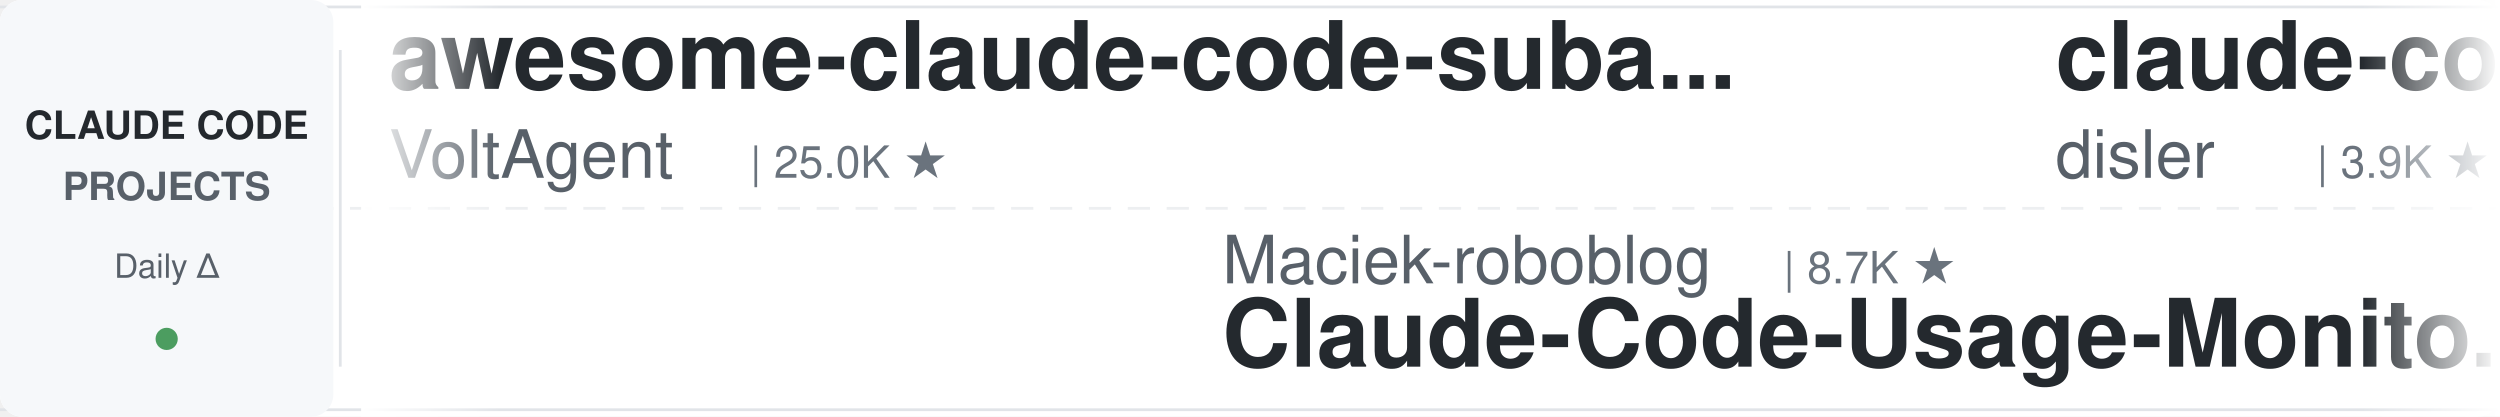
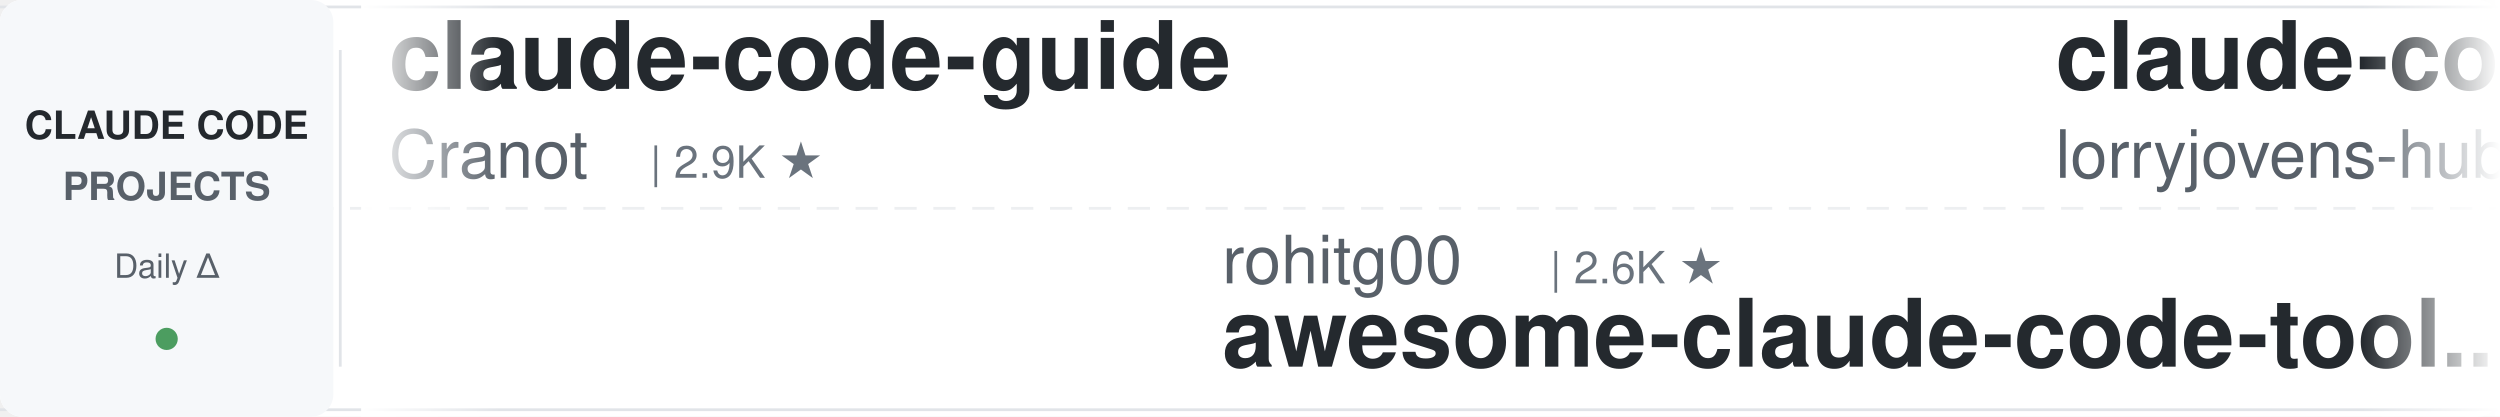
<svg xmlns="http://www.w3.org/2000/svg" width="900" height="150">
  <defs>
    <linearGradient id="leftFade" x1="0%" y1="0%" x2="100%" y2="0%">
      <stop offset="0%" style="stop-color:#ffffff;stop-opacity:1" />
      <stop offset="100%" style="stop-color:#ffffff;stop-opacity:0" />
    </linearGradient>
    <linearGradient id="rightFade" x1="0%" y1="0%" x2="100%" y2="0%">
      <stop offset="0%" style="stop-color:#ffffff;stop-opacity:0" />
      <stop offset="100%" style="stop-color:#ffffff;stop-opacity:1" />
    </linearGradient>
  </defs>
  <rect width="900" height="150" fill="#ffffff" rx="8" />
  <rect x="0" y="2" width="900" height="1" fill="#e1e4e8" />
  <rect x="0" y="147" width="900" height="1" fill="#e1e4e8" />
  <line x1="0" y1="75" x2="900" y2="75" stroke="#e1e4e8" stroke-width="1" stroke-dasharray="8 6" opacity="0.6" />
  <rect x="0" y="0" width="120" height="150" fill="#f6f8fa" rx="8" />
  <text x="60" y="50" font-family="-apple-system, BlinkMacSystemFont, 'Segoe UI', Helvetica, Arial, sans-serif" font-size="14" font-weight="600" fill="#24292e" text-anchor="middle">CLAUDE CODE</text>
  <text x="60" y="72" font-family="-apple-system, BlinkMacSystemFont, 'Segoe UI', Helvetica, Arial, sans-serif" font-size="14" font-weight="600" fill="#586069" text-anchor="middle">PROJECTS</text>
  <text x="60" y="100" font-family="-apple-system, BlinkMacSystemFont, 'Segoe UI', Helvetica, Arial, sans-serif" font-size="12" font-weight="500" fill="#586069" text-anchor="middle">Daily Δ</text>
  <circle cx="60" cy="122" r="4" fill="#22863a" opacity="0.8" />
  <rect x="122" y="18" width="1" height="114" fill="#e1e4e8" />
  <clipPath id="tickerClip">
    <rect x="130" y="0" width="770" height="150" />
  </clipPath>
  <g clip-path="url(#tickerClip)">
    <g id="tickerItems">
      <animateTransform attributeName="transform" attributeType="XML" type="translate" from="0 0" to="-3000 0" dur="54s" repeatCount="indefinite" />
      <g transform="translate(0, 0)">
-         <text x="140" y="32" font-family="-apple-system, BlinkMacSystemFont, 'Segoe UI', Helvetica, Arial, sans-serif" font-size="34" font-weight="600" fill="#24292e">awesome-claude-code-suba...</text>
-         <text x="140" y="64" font-family="-apple-system, BlinkMacSystemFont, 'Segoe UI', Helvetica, Arial, sans-serif" font-size="24" font-weight="400" fill="#586069">VoltAgent</text>
-         <text x="270" y="64" font-family="-apple-system, BlinkMacSystemFont, 'Segoe UI', Helvetica, Arial, sans-serif" font-size="16" font-weight="500" fill="#6a737d">| 25.0K ★</text>
+         <text x="140" y="32" font-family="-apple-system, BlinkMacSystemFont, 'Segoe UI', Helvetica, Arial, sans-serif" font-size="34" font-weight="600" fill="#24292e">claude-code-guide</text>
+         <text x="140" y="64" font-family="-apple-system, BlinkMacSystemFont, 'Segoe UI', Helvetica, Arial, sans-serif" font-size="24" font-weight="400" fill="#586069">Cranot</text>
+         <text x="234" y="64" font-family="-apple-system, BlinkMacSystemFont, 'Segoe UI', Helvetica, Arial, sans-serif" font-size="16" font-weight="500" fill="#6a737d">| 2.9K ★</text>
      </g>
      <g transform="translate(300, 0)">
-         <text x="140" y="102" font-family="-apple-system, BlinkMacSystemFont, 'Segoe UI', Helvetica, Arial, sans-serif" font-size="24" font-weight="400" fill="#586069">Maciek-roboblog</text>
-         <text x="342" y="102" font-family="-apple-system, BlinkMacSystemFont, 'Segoe UI', Helvetica, Arial, sans-serif" font-size="16" font-weight="500" fill="#6a737d">| 8.7K ★</text>
-         <text x="140" y="132" font-family="-apple-system, BlinkMacSystemFont, 'Segoe UI', Helvetica, Arial, sans-serif" font-size="34" font-weight="600" fill="#24292e">Claude-Code-Usage-Monito...</text>
+         <text x="140" y="102" font-family="-apple-system, BlinkMacSystemFont, 'Segoe UI', Helvetica, Arial, sans-serif" font-size="24" font-weight="400" fill="#586069">rohitg00</text>
+         <text x="258" y="102" font-family="-apple-system, BlinkMacSystemFont, 'Segoe UI', Helvetica, Arial, sans-serif" font-size="16" font-weight="500" fill="#6a737d">| 2.6K ★</text>
+         <text x="140" y="132" font-family="-apple-system, BlinkMacSystemFont, 'Segoe UI', Helvetica, Arial, sans-serif" font-size="34" font-weight="600" fill="#24292e">awesome-claude-code-tool...</text>
      </g>
      <g transform="translate(600, 0)">
-         <text x="140" y="32" font-family="-apple-system, BlinkMacSystemFont, 'Segoe UI', Helvetica, Arial, sans-serif" font-size="34" font-weight="600" fill="#24292e">claude-code-hooks-master...</text>
-         <text x="140" y="64" font-family="-apple-system, BlinkMacSystemFont, 'Segoe UI', Helvetica, Arial, sans-serif" font-size="24" font-weight="400" fill="#586069">disler</text>
-         <text x="234" y="64" font-family="-apple-system, BlinkMacSystemFont, 'Segoe UI', Helvetica, Arial, sans-serif" font-size="16" font-weight="500" fill="#6a737d">| 3.9K ★</text>
+         <text x="140" y="32" font-family="-apple-system, BlinkMacSystemFont, 'Segoe UI', Helvetica, Arial, sans-serif" font-size="34" font-weight="600" fill="#24292e">claude-code-rust</text>
+         <text x="140" y="64" font-family="-apple-system, BlinkMacSystemFont, 'Segoe UI', Helvetica, Arial, sans-serif" font-size="24" font-weight="400" fill="#586069">lorryjovens-hub</text>
+         <text x="342" y="64" font-family="-apple-system, BlinkMacSystemFont, 'Segoe UI', Helvetica, Arial, sans-serif" font-size="16" font-weight="500" fill="#6a737d">| 1.7K ★</text>
      </g>
      <g transform="translate(900, 0)">
-         <text x="140" y="102" font-family="-apple-system, BlinkMacSystemFont, 'Segoe UI', Helvetica, Arial, sans-serif" font-size="24" font-weight="400" fill="#586069">ponponon</text>
-         <text x="258" y="102" font-family="-apple-system, BlinkMacSystemFont, 'Segoe UI', Helvetica, Arial, sans-serif" font-size="16" font-weight="500" fill="#6a737d">| 2.3K ★</text>
-         <text x="140" y="132" font-family="-apple-system, BlinkMacSystemFont, 'Segoe UI', Helvetica, Arial, sans-serif" font-size="34" font-weight="600" fill="#24292e">claude_code_src</text>
+         <text x="140" y="102" font-family="-apple-system, BlinkMacSystemFont, 'Segoe UI', Helvetica, Arial, sans-serif" font-size="24" font-weight="400" fill="#586069">anthropics</text>
+         <text x="282" y="102" font-family="-apple-system, BlinkMacSystemFont, 'Segoe UI', Helvetica, Arial, sans-serif" font-size="16" font-weight="500" fill="#6a737d">| 6.2K ★</text>
+         <text x="140" y="132" font-family="-apple-system, BlinkMacSystemFont, 'Segoe UI', Helvetica, Arial, sans-serif" font-size="34" font-weight="600" fill="#24292e">claude-code-security-rev...</text>
      </g>
      <g transform="translate(1200, 0)">
-         <text x="140" y="32" font-family="-apple-system, BlinkMacSystemFont, 'Segoe UI', Helvetica, Arial, sans-serif" font-size="34" font-weight="600" fill="#24292e">claude-code-cli</text>
-         <text x="140" y="64" font-family="-apple-system, BlinkMacSystemFont, 'Segoe UI', Helvetica, Arial, sans-serif" font-size="24" font-weight="400" fill="#586069">huangserva</text>
-         <text x="282" y="64" font-family="-apple-system, BlinkMacSystemFont, 'Segoe UI', Helvetica, Arial, sans-serif" font-size="16" font-weight="500" fill="#6a737d">| 628 ★</text>
+         <text x="140" y="32" font-family="-apple-system, BlinkMacSystemFont, 'Segoe UI', Helvetica, Arial, sans-serif" font-size="34" font-weight="600" fill="#24292e">everything-claude-code</text>
+         <text x="140" y="64" font-family="-apple-system, BlinkMacSystemFont, 'Segoe UI', Helvetica, Arial, sans-serif" font-size="24" font-weight="400" fill="#586069">WorldFlowAI</text>
+         <text x="294" y="64" font-family="-apple-system, BlinkMacSystemFont, 'Segoe UI', Helvetica, Arial, sans-serif" font-size="16" font-weight="500" fill="#6a737d">| 2.8K ★</text>
      </g>
      <g transform="translate(1500, 0)">
-         <text x="140" y="102" font-family="-apple-system, BlinkMacSystemFont, 'Segoe UI', Helvetica, Arial, sans-serif" font-size="24" font-weight="400" fill="#586069">WorldFlowAI</text>
-         <text x="294" y="102" font-family="-apple-system, BlinkMacSystemFont, 'Segoe UI', Helvetica, Arial, sans-serif" font-size="16" font-weight="500" fill="#6a737d">| 2.8K ★</text>
-         <text x="140" y="132" font-family="-apple-system, BlinkMacSystemFont, 'Segoe UI', Helvetica, Arial, sans-serif" font-size="34" font-weight="600" fill="#24292e">everything-claude-code</text>
+         <text x="140" y="102" font-family="-apple-system, BlinkMacSystemFont, 'Segoe UI', Helvetica, Arial, sans-serif" font-size="24" font-weight="400" fill="#586069">AICoderTudou</text>
+         <text x="306" y="102" font-family="-apple-system, BlinkMacSystemFont, 'Segoe UI', Helvetica, Arial, sans-serif" font-size="16" font-weight="500" fill="#6a737d">| 495 ★</text>
+         <text x="140" y="132" font-family="-apple-system, BlinkMacSystemFont, 'Segoe UI', Helvetica, Arial, sans-serif" font-size="34" font-weight="600" fill="#24292e">claude-code-tudou</text>
      </g>
      <g transform="translate(1800, 0)">
-         <text x="140" y="32" font-family="-apple-system, BlinkMacSystemFont, 'Segoe UI', Helvetica, Arial, sans-serif" font-size="34" font-weight="600" fill="#24292e">claude-code-action</text>
-         <text x="140" y="64" font-family="-apple-system, BlinkMacSystemFont, 'Segoe UI', Helvetica, Arial, sans-serif" font-size="24" font-weight="400" fill="#586069">anthropics</text>
-         <text x="282" y="64" font-family="-apple-system, BlinkMacSystemFont, 'Segoe UI', Helvetica, Arial, sans-serif" font-size="16" font-weight="500" fill="#6a737d">| 8.8K ★</text>
+         <text x="140" y="32" font-family="-apple-system, BlinkMacSystemFont, 'Segoe UI', Helvetica, Arial, sans-serif" font-size="34" font-weight="600" fill="#24292e">claude-code-book</text>
+         <text x="140" y="64" font-family="-apple-system, BlinkMacSystemFont, 'Segoe UI', Helvetica, Arial, sans-serif" font-size="24" font-weight="400" fill="#586069">lintsinghua</text>
+         <text x="294" y="64" font-family="-apple-system, BlinkMacSystemFont, 'Segoe UI', Helvetica, Arial, sans-serif" font-size="16" font-weight="500" fill="#6a737d">| 4.2K ★</text>
      </g>
      <g transform="translate(2100, 0)">
-         <text x="140" y="102" font-family="-apple-system, BlinkMacSystemFont, 'Segoe UI', Helvetica, Arial, sans-serif" font-size="24" font-weight="400" fill="#586069">1rgs</text>
-         <text x="210" y="102" font-family="-apple-system, BlinkMacSystemFont, 'Segoe UI', Helvetica, Arial, sans-serif" font-size="16" font-weight="500" fill="#6a737d">| 3.7K ★</text>
-         <text x="140" y="132" font-family="-apple-system, BlinkMacSystemFont, 'Segoe UI', Helvetica, Arial, sans-serif" font-size="34" font-weight="600" fill="#24292e">claude-code-proxy</text>
+         <text x="140" y="102" font-family="-apple-system, BlinkMacSystemFont, 'Segoe UI', Helvetica, Arial, sans-serif" font-size="24" font-weight="400" fill="#586069">overwirehq</text>
+         <text x="282" y="102" font-family="-apple-system, BlinkMacSystemFont, 'Segoe UI', Helvetica, Arial, sans-serif" font-size="16" font-weight="500" fill="#6a737d">| 2.8K ★</text>
+         <text x="140" y="132" font-family="-apple-system, BlinkMacSystemFont, 'Segoe UI', Helvetica, Arial, sans-serif" font-size="34" font-weight="600" fill="#24292e">claude-code-telegram</text>
      </g>
      <g transform="translate(2400, 0)">
-         <text x="140" y="32" font-family="-apple-system, BlinkMacSystemFont, 'Segoe UI', Helvetica, Arial, sans-serif" font-size="34" font-weight="600" fill="#24292e">claude-code-source</text>
-         <text x="140" y="64" font-family="-apple-system, BlinkMacSystemFont, 'Segoe UI', Helvetica, Arial, sans-serif" font-size="24" font-weight="400" fill="#586069">hangsman</text>
-         <text x="258" y="64" font-family="-apple-system, BlinkMacSystemFont, 'Segoe UI', Helvetica, Arial, sans-serif" font-size="16" font-weight="500" fill="#6a737d">| 793 ★</text>
+         <text x="140" y="32" font-family="-apple-system, BlinkMacSystemFont, 'Segoe UI', Helvetica, Arial, sans-serif" font-size="34" font-weight="600" fill="#24292e">Dive-into-Claude-Code</text>
+         <text x="140" y="64" font-family="-apple-system, BlinkMacSystemFont, 'Segoe UI', Helvetica, Arial, sans-serif" font-size="24" font-weight="400" fill="#586069">VILA-Lab</text>
+         <text x="258" y="64" font-family="-apple-system, BlinkMacSystemFont, 'Segoe UI', Helvetica, Arial, sans-serif" font-size="16" font-weight="500" fill="#6a737d">| 2.1K ★</text>
      </g>
      <g transform="translate(2700, 0)">
-         <text x="140" y="102" font-family="-apple-system, BlinkMacSystemFont, 'Segoe UI', Helvetica, Arial, sans-serif" font-size="24" font-weight="400" fill="#586069">darcyegb</text>
-         <text x="258" y="102" font-family="-apple-system, BlinkMacSystemFont, 'Segoe UI', Helvetica, Arial, sans-serif" font-size="16" font-weight="500" fill="#6a737d">| 761 ★</text>
-         <text x="140" y="132" font-family="-apple-system, BlinkMacSystemFont, 'Segoe UI', Helvetica, Arial, sans-serif" font-size="34" font-weight="600" fill="#24292e">ClaudeCodeAgents</text>
+         <text x="140" y="102" font-family="-apple-system, BlinkMacSystemFont, 'Segoe UI', Helvetica, Arial, sans-serif" font-size="24" font-weight="400" fill="#586069">xu-xiang</text>
+         <text x="258" y="102" font-family="-apple-system, BlinkMacSystemFont, 'Segoe UI', Helvetica, Arial, sans-serif" font-size="16" font-weight="500" fill="#6a737d">| 1.9K ★</text>
+         <text x="140" y="132" font-family="-apple-system, BlinkMacSystemFont, 'Segoe UI', Helvetica, Arial, sans-serif" font-size="34" font-weight="600" fill="#24292e">everything-claude-code-z...</text>
      </g>
      <g transform="translate(3000, 0)">
-         <text x="140" y="32" font-family="-apple-system, BlinkMacSystemFont, 'Segoe UI', Helvetica, Arial, sans-serif" font-size="34" font-weight="600" fill="#24292e">awesome-claude-code-suba...</text>
-         <text x="140" y="64" font-family="-apple-system, BlinkMacSystemFont, 'Segoe UI', Helvetica, Arial, sans-serif" font-size="24" font-weight="400" fill="#586069">VoltAgent</text>
-         <text x="270" y="64" font-family="-apple-system, BlinkMacSystemFont, 'Segoe UI', Helvetica, Arial, sans-serif" font-size="16" font-weight="500" fill="#6a737d">| 25.0K ★</text>
+         <text x="140" y="32" font-family="-apple-system, BlinkMacSystemFont, 'Segoe UI', Helvetica, Arial, sans-serif" font-size="34" font-weight="600" fill="#24292e">claude-code-guide</text>
+         <text x="140" y="64" font-family="-apple-system, BlinkMacSystemFont, 'Segoe UI', Helvetica, Arial, sans-serif" font-size="24" font-weight="400" fill="#586069">Cranot</text>
+         <text x="234" y="64" font-family="-apple-system, BlinkMacSystemFont, 'Segoe UI', Helvetica, Arial, sans-serif" font-size="16" font-weight="500" fill="#6a737d">| 2.9K ★</text>
      </g>
      <g transform="translate(3300, 0)">
-         <text x="140" y="102" font-family="-apple-system, BlinkMacSystemFont, 'Segoe UI', Helvetica, Arial, sans-serif" font-size="24" font-weight="400" fill="#586069">Maciek-roboblog</text>
-         <text x="342" y="102" font-family="-apple-system, BlinkMacSystemFont, 'Segoe UI', Helvetica, Arial, sans-serif" font-size="16" font-weight="500" fill="#6a737d">| 8.7K ★</text>
-         <text x="140" y="132" font-family="-apple-system, BlinkMacSystemFont, 'Segoe UI', Helvetica, Arial, sans-serif" font-size="34" font-weight="600" fill="#24292e">Claude-Code-Usage-Monito...</text>
+         <text x="140" y="102" font-family="-apple-system, BlinkMacSystemFont, 'Segoe UI', Helvetica, Arial, sans-serif" font-size="24" font-weight="400" fill="#586069">rohitg00</text>
+         <text x="258" y="102" font-family="-apple-system, BlinkMacSystemFont, 'Segoe UI', Helvetica, Arial, sans-serif" font-size="16" font-weight="500" fill="#6a737d">| 2.6K ★</text>
+         <text x="140" y="132" font-family="-apple-system, BlinkMacSystemFont, 'Segoe UI', Helvetica, Arial, sans-serif" font-size="34" font-weight="600" fill="#24292e">awesome-claude-code-tool...</text>
      </g>
      <g transform="translate(3600, 0)">
-         <text x="140" y="32" font-family="-apple-system, BlinkMacSystemFont, 'Segoe UI', Helvetica, Arial, sans-serif" font-size="34" font-weight="600" fill="#24292e">claude-code-hooks-master...</text>
-         <text x="140" y="64" font-family="-apple-system, BlinkMacSystemFont, 'Segoe UI', Helvetica, Arial, sans-serif" font-size="24" font-weight="400" fill="#586069">disler</text>
-         <text x="234" y="64" font-family="-apple-system, BlinkMacSystemFont, 'Segoe UI', Helvetica, Arial, sans-serif" font-size="16" font-weight="500" fill="#6a737d">| 3.9K ★</text>
+         <text x="140" y="32" font-family="-apple-system, BlinkMacSystemFont, 'Segoe UI', Helvetica, Arial, sans-serif" font-size="34" font-weight="600" fill="#24292e">claude-code-rust</text>
+         <text x="140" y="64" font-family="-apple-system, BlinkMacSystemFont, 'Segoe UI', Helvetica, Arial, sans-serif" font-size="24" font-weight="400" fill="#586069">lorryjovens-hub</text>
+         <text x="342" y="64" font-family="-apple-system, BlinkMacSystemFont, 'Segoe UI', Helvetica, Arial, sans-serif" font-size="16" font-weight="500" fill="#6a737d">| 1.7K ★</text>
      </g>
      <g transform="translate(3900, 0)">
-         <text x="140" y="102" font-family="-apple-system, BlinkMacSystemFont, 'Segoe UI', Helvetica, Arial, sans-serif" font-size="24" font-weight="400" fill="#586069">ponponon</text>
-         <text x="258" y="102" font-family="-apple-system, BlinkMacSystemFont, 'Segoe UI', Helvetica, Arial, sans-serif" font-size="16" font-weight="500" fill="#6a737d">| 2.3K ★</text>
-         <text x="140" y="132" font-family="-apple-system, BlinkMacSystemFont, 'Segoe UI', Helvetica, Arial, sans-serif" font-size="34" font-weight="600" fill="#24292e">claude_code_src</text>
+         <text x="140" y="102" font-family="-apple-system, BlinkMacSystemFont, 'Segoe UI', Helvetica, Arial, sans-serif" font-size="24" font-weight="400" fill="#586069">anthropics</text>
+         <text x="282" y="102" font-family="-apple-system, BlinkMacSystemFont, 'Segoe UI', Helvetica, Arial, sans-serif" font-size="16" font-weight="500" fill="#6a737d">| 6.2K ★</text>
+         <text x="140" y="132" font-family="-apple-system, BlinkMacSystemFont, 'Segoe UI', Helvetica, Arial, sans-serif" font-size="34" font-weight="600" fill="#24292e">claude-code-security-rev...</text>
      </g>
    </g>
  </g>
  <rect x="130" y="0" width="50" height="150" fill="url(#leftFade)" />
  <rect x="850" y="0" width="50" height="150" fill="url(#rightFade)" />
</svg>
